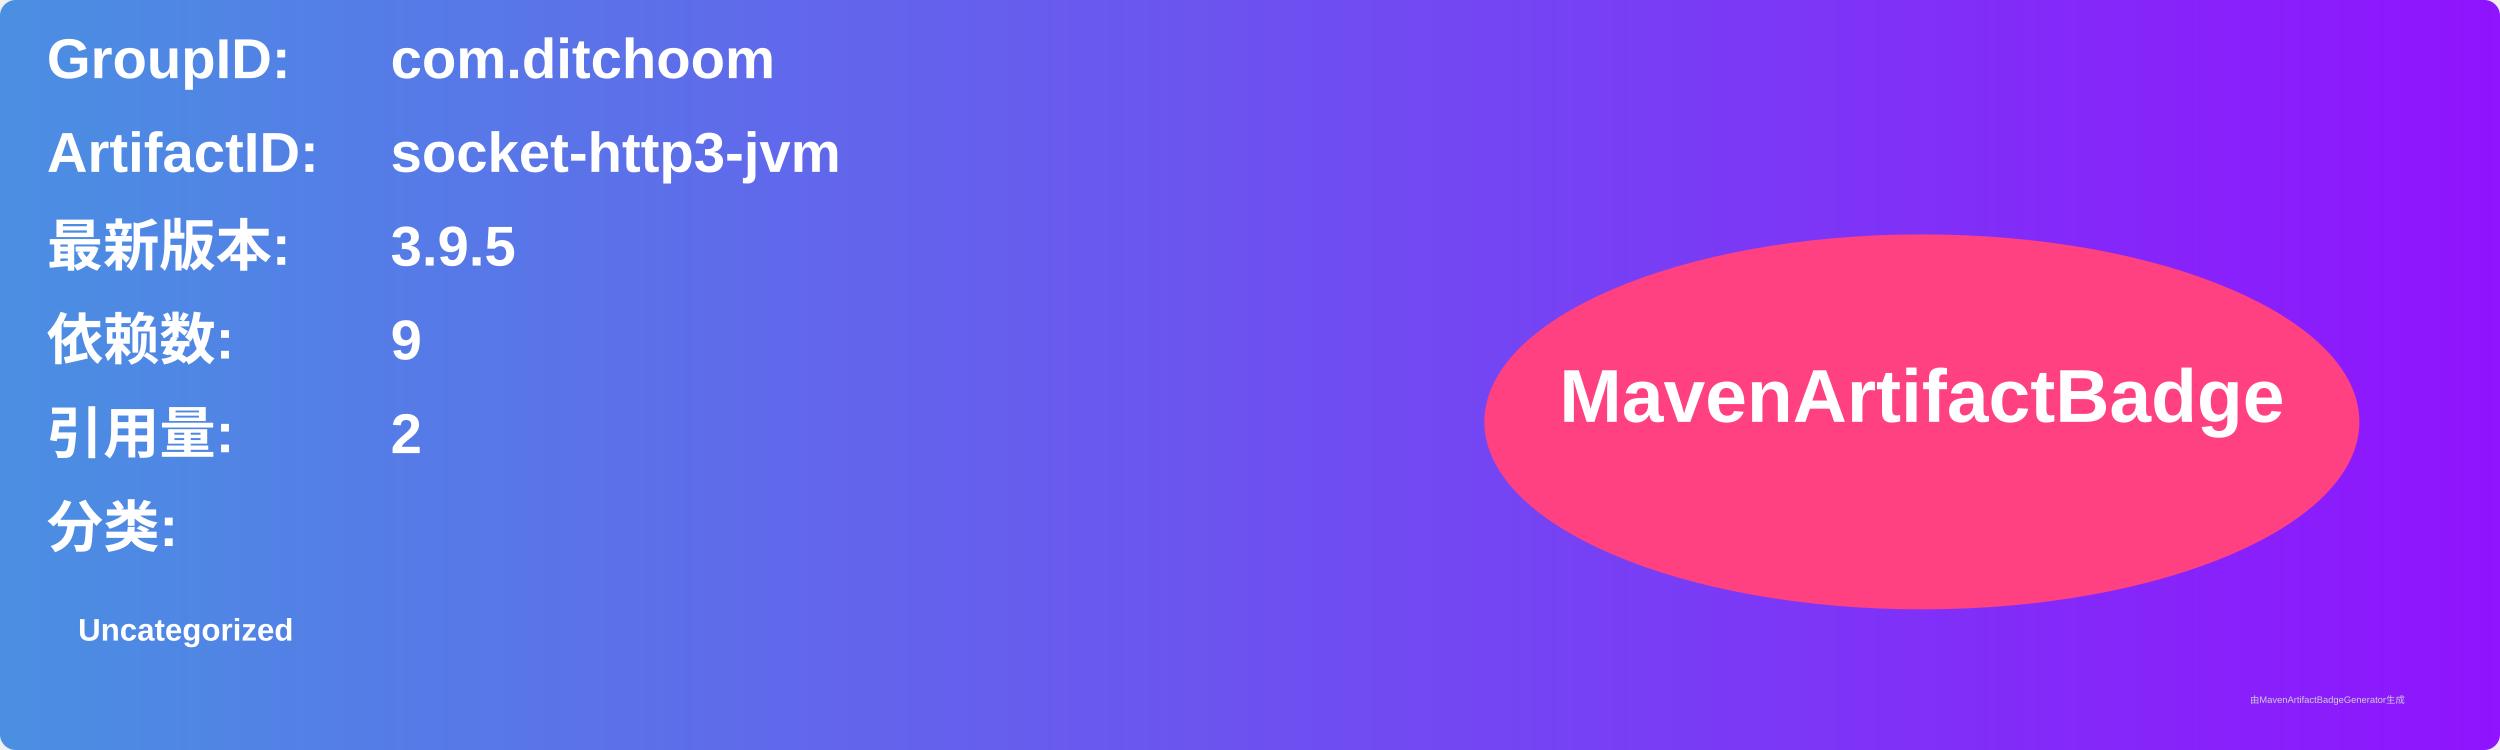
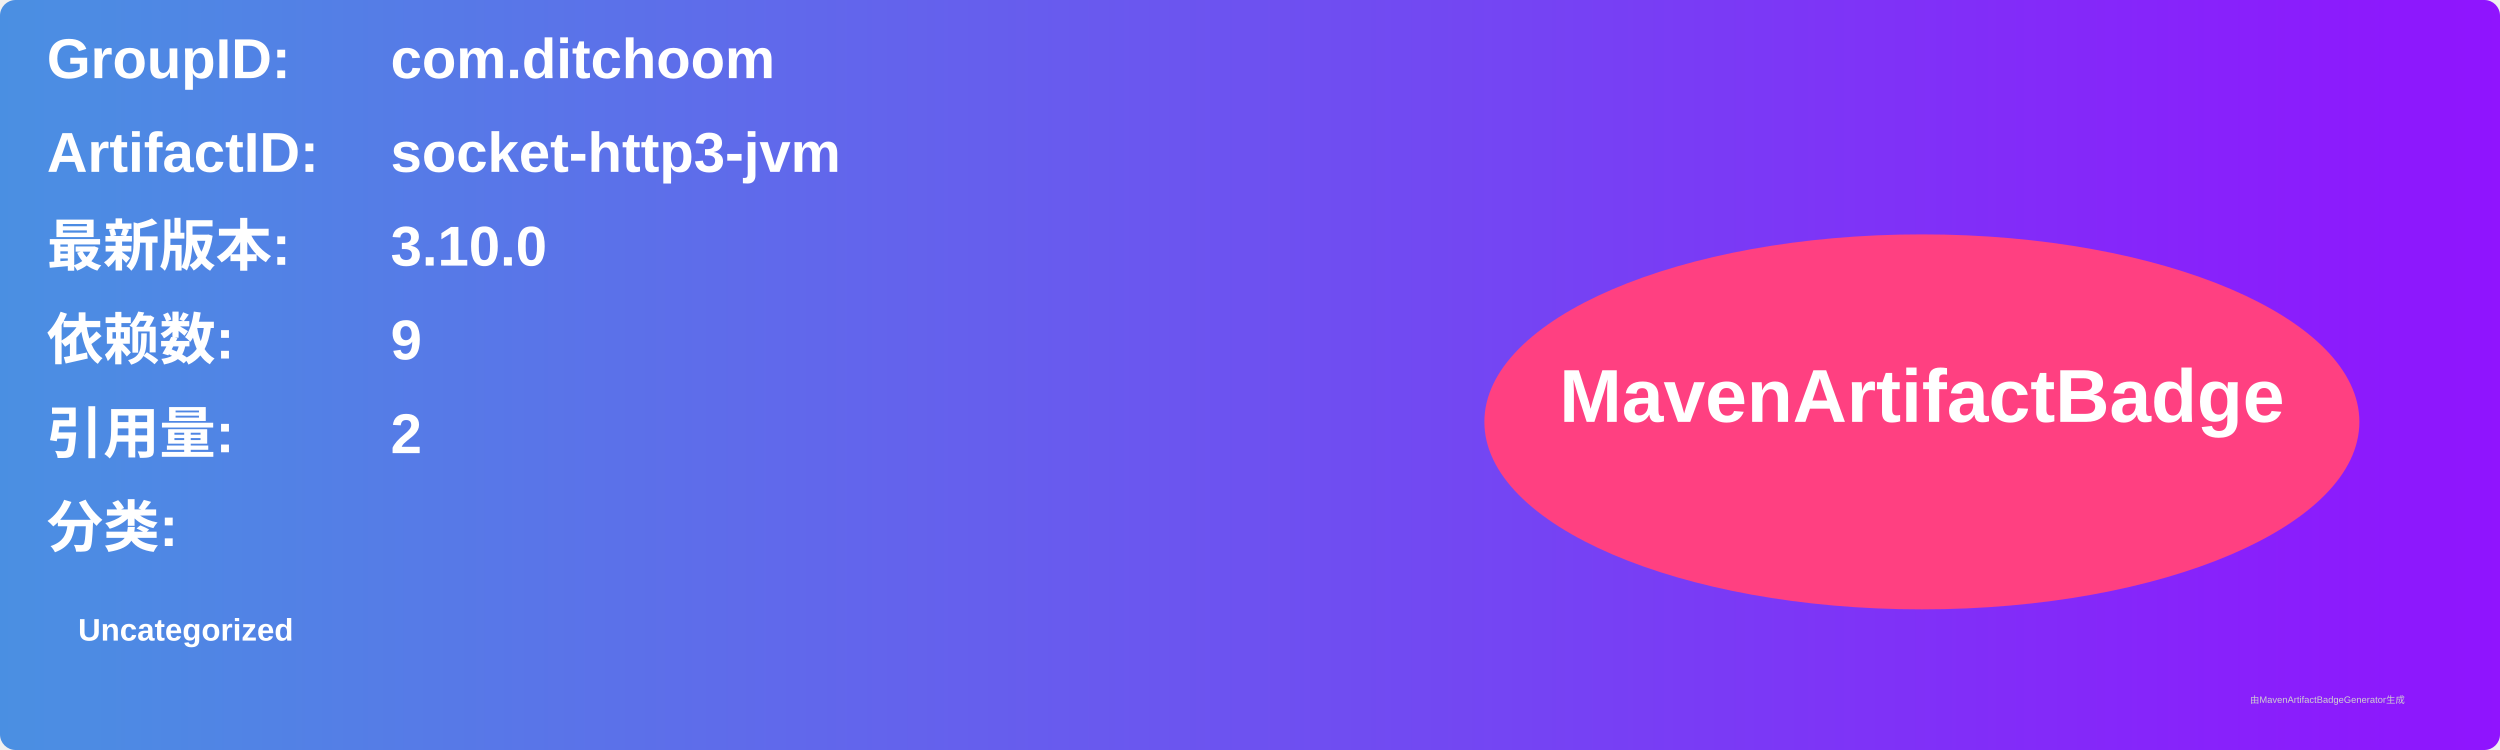
<svg xmlns="http://www.w3.org/2000/svg" width="800" height="240" viewBox="0 0 800 240">
  <linearGradient id="grad" x1="0%" y1="0%" x2="100%" y2="0%">
    <stop offset="0%" stop-color="#4a90e2" />
    <stop offset="100%" stop-color="#9013fe" />
  </linearGradient>
  <rect width="100%" height="100%" rx="5" ry="5" fill="url(#grad)" />
  <g transform="translate(15, 15)">
    <text x="0" y="10" font-family="Arial" font-size="18" fill="white" font-weight="bold" width="260">GroupID:</text>
    <text x="110" y="10" font-family="Arial" font-size="18" fill="white" font-weight="bold" width="460">com.ditchoom</text>
    <text x="0" y="40" font-family="Arial" font-size="18" fill="white" font-weight="bold" width="260">ArtifactID:</text>
    <text x="110" y="40" font-family="Arial" font-size="18" fill="white" font-weight="bold" width="460">socket-http3-jvm</text>
    <text x="0" y="70" font-family="Arial" font-size="18" fill="white" font-weight="bold">最新版本:</text>
    <text x="110" y="70" font-family="Arial" font-size="18" fill="white" font-weight="bold">
-       <tspan font-weight="bold">3.9.5</tspan>
+       <tspan font-weight="bold">3.10.0</tspan>
    </text>
    <text x="0" y="100" font-family="Arial" font-size="18" fill="white" font-weight="bold">依赖数: </text>
    <text x="110" y="100" font-family="Arial" font-size="18" fill="white">
      <tspan font-weight="bold">9</tspan>
    </text>
    <text x="0" y="130" font-family="Arial" font-size="18" fill="white" font-weight="bold">引用量: </text>
    <text x="110" y="130" font-family="Arial" font-size="18" fill="white">
      <tspan font-weight="bold">2</tspan>
    </text>
    <text x="0" y="160" font-family="Arial" font-size="18" fill="white" font-weight="bold">分类:</text>
    <text x="10" y="190" font-family="Arial" font-size="10" fill="white">
      <tspan font-weight="bold">Uncategorized</tspan>
    </text>
    <ellipse cx="600" cy="120" rx="140" ry="60" fill="#ff4081" />
    <text x="600" y="120" text-anchor="middle" font-family="Arial" font-size="24" fill="white" font-weight="bold">MavenArtifactBadge</text>
  </g>
  <text x="720" y="225" font-family="Arial" font-size="3" fill="#d0d0d0">由MavenArtifactBadgeGenerator生成</text>
</svg>
